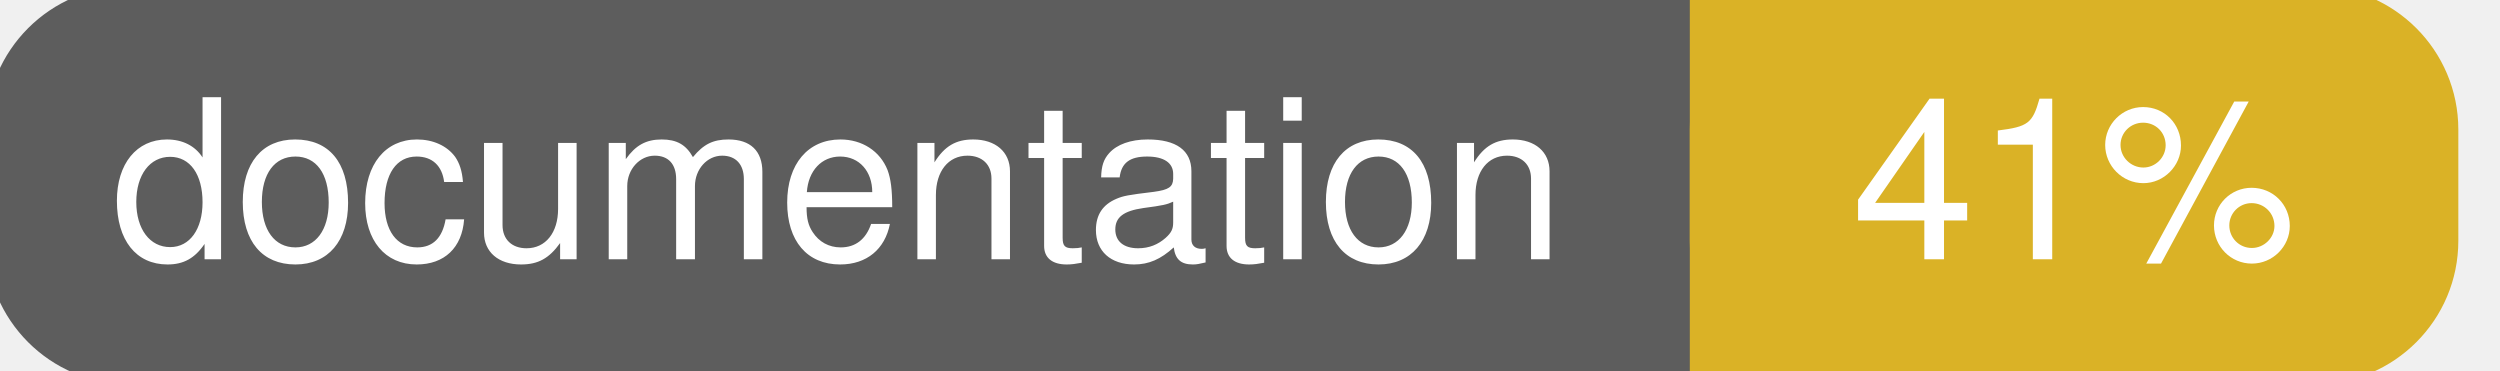
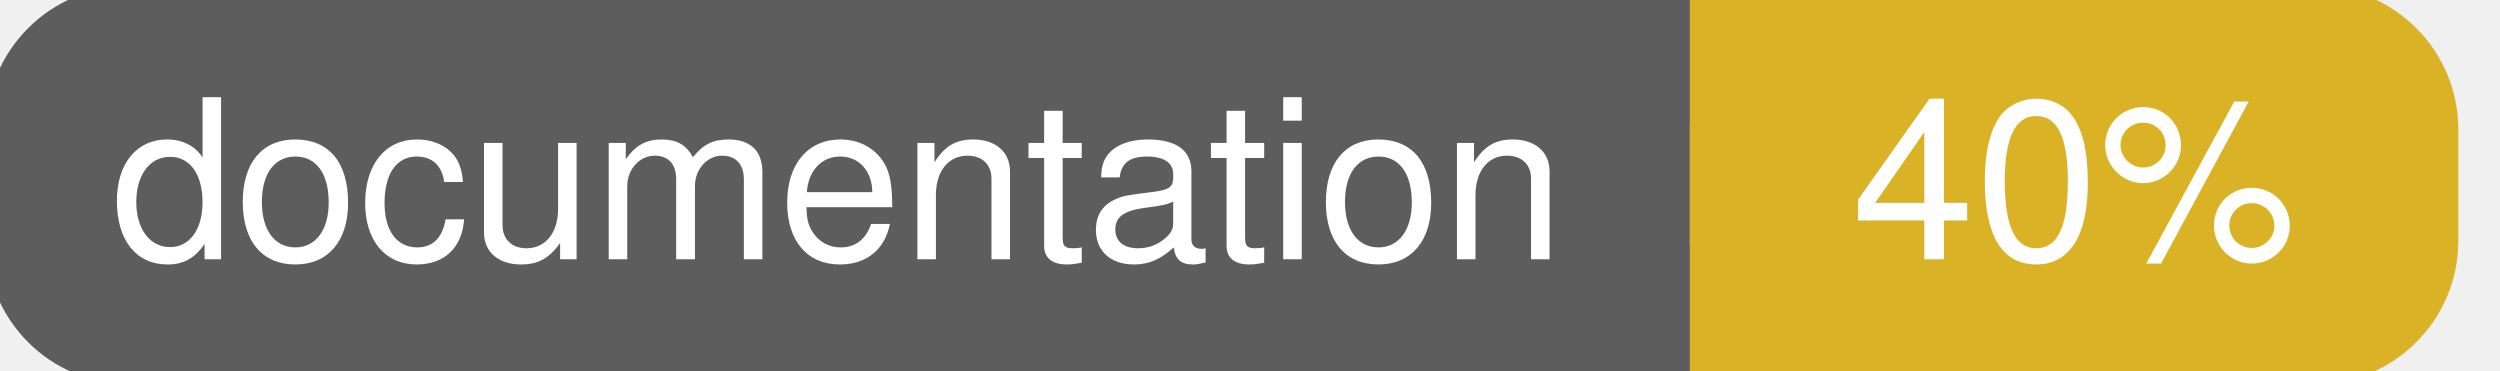
<svg xmlns="http://www.w3.org/2000/svg" width="135" height="20">
  <g>
    <rect id="svg_1" height="20" width="130" y="0" x="0" stroke-width="1.5" stroke="#5d5d5d" fill="#5d5d5d" rx="7" ry="7" />
    <rect id="svg_2" height="20" width="40" y="0" x="92" stroke-width="1.5" stroke="#dab226" fill="#dab226" rx="7" ry="7" />
    <rect id="svg_3" height="20" width="22" y="0" x="92" stroke-width="1.5" stroke="#dab226" fill="#dab226" />
    <text xml:space="preserve" text-anchor="start" font-family="Helvetica, Arial, sans-serif" font-size="12" id="svg_4" y="14" x="6" stroke-width="0" stroke="#5d5d5d" fill="#ffffff">documentation</text>
-     <text xml:space="preserve" text-anchor="middle" font-family="Helvetica, Arial, sans-serif" font-size="12" id="svg_5" y="14" x="112" stroke-width="0" stroke="#5d5d5d" fill="#ffffff" style="text-anchor: middle">41%</text>
+     <text xml:space="preserve" text-anchor="middle" font-family="Helvetica, Arial, sans-serif" font-size="12" id="svg_5" y="14" x="112" stroke-width="0" stroke="#5d5d5d" fill="#ffffff" style="text-anchor: middle">40%</text>
  </g>
</svg>
